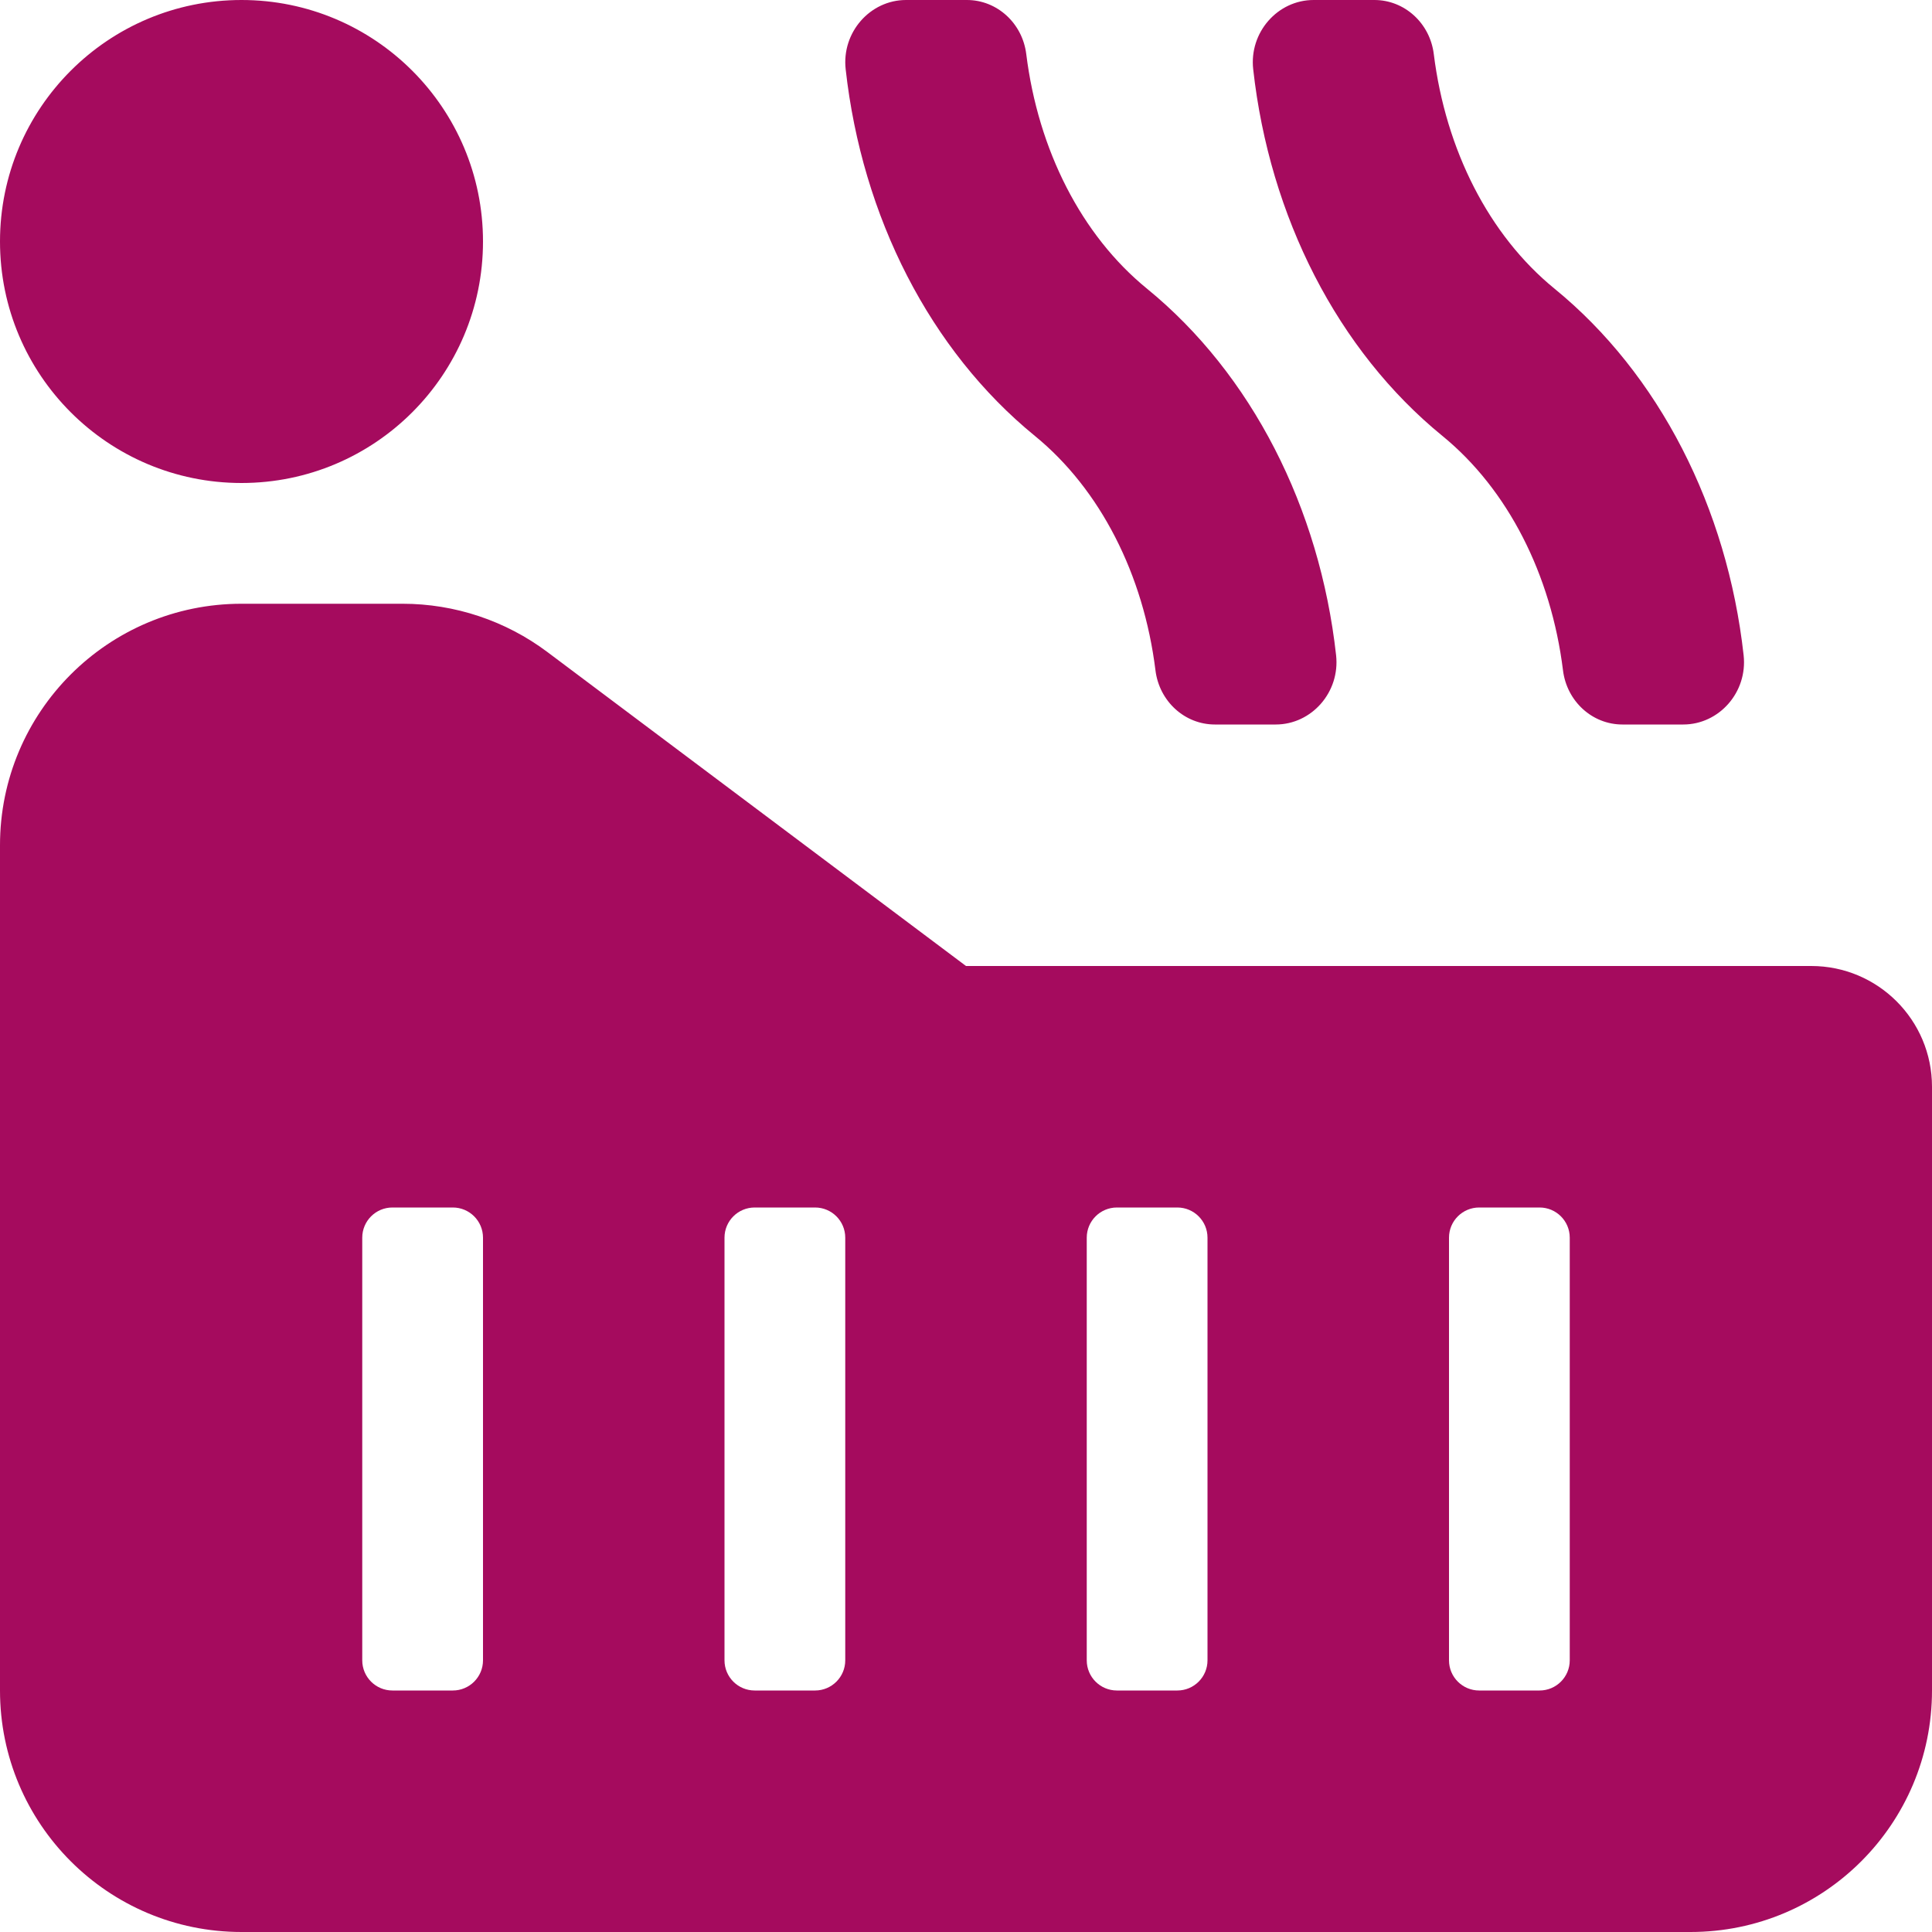
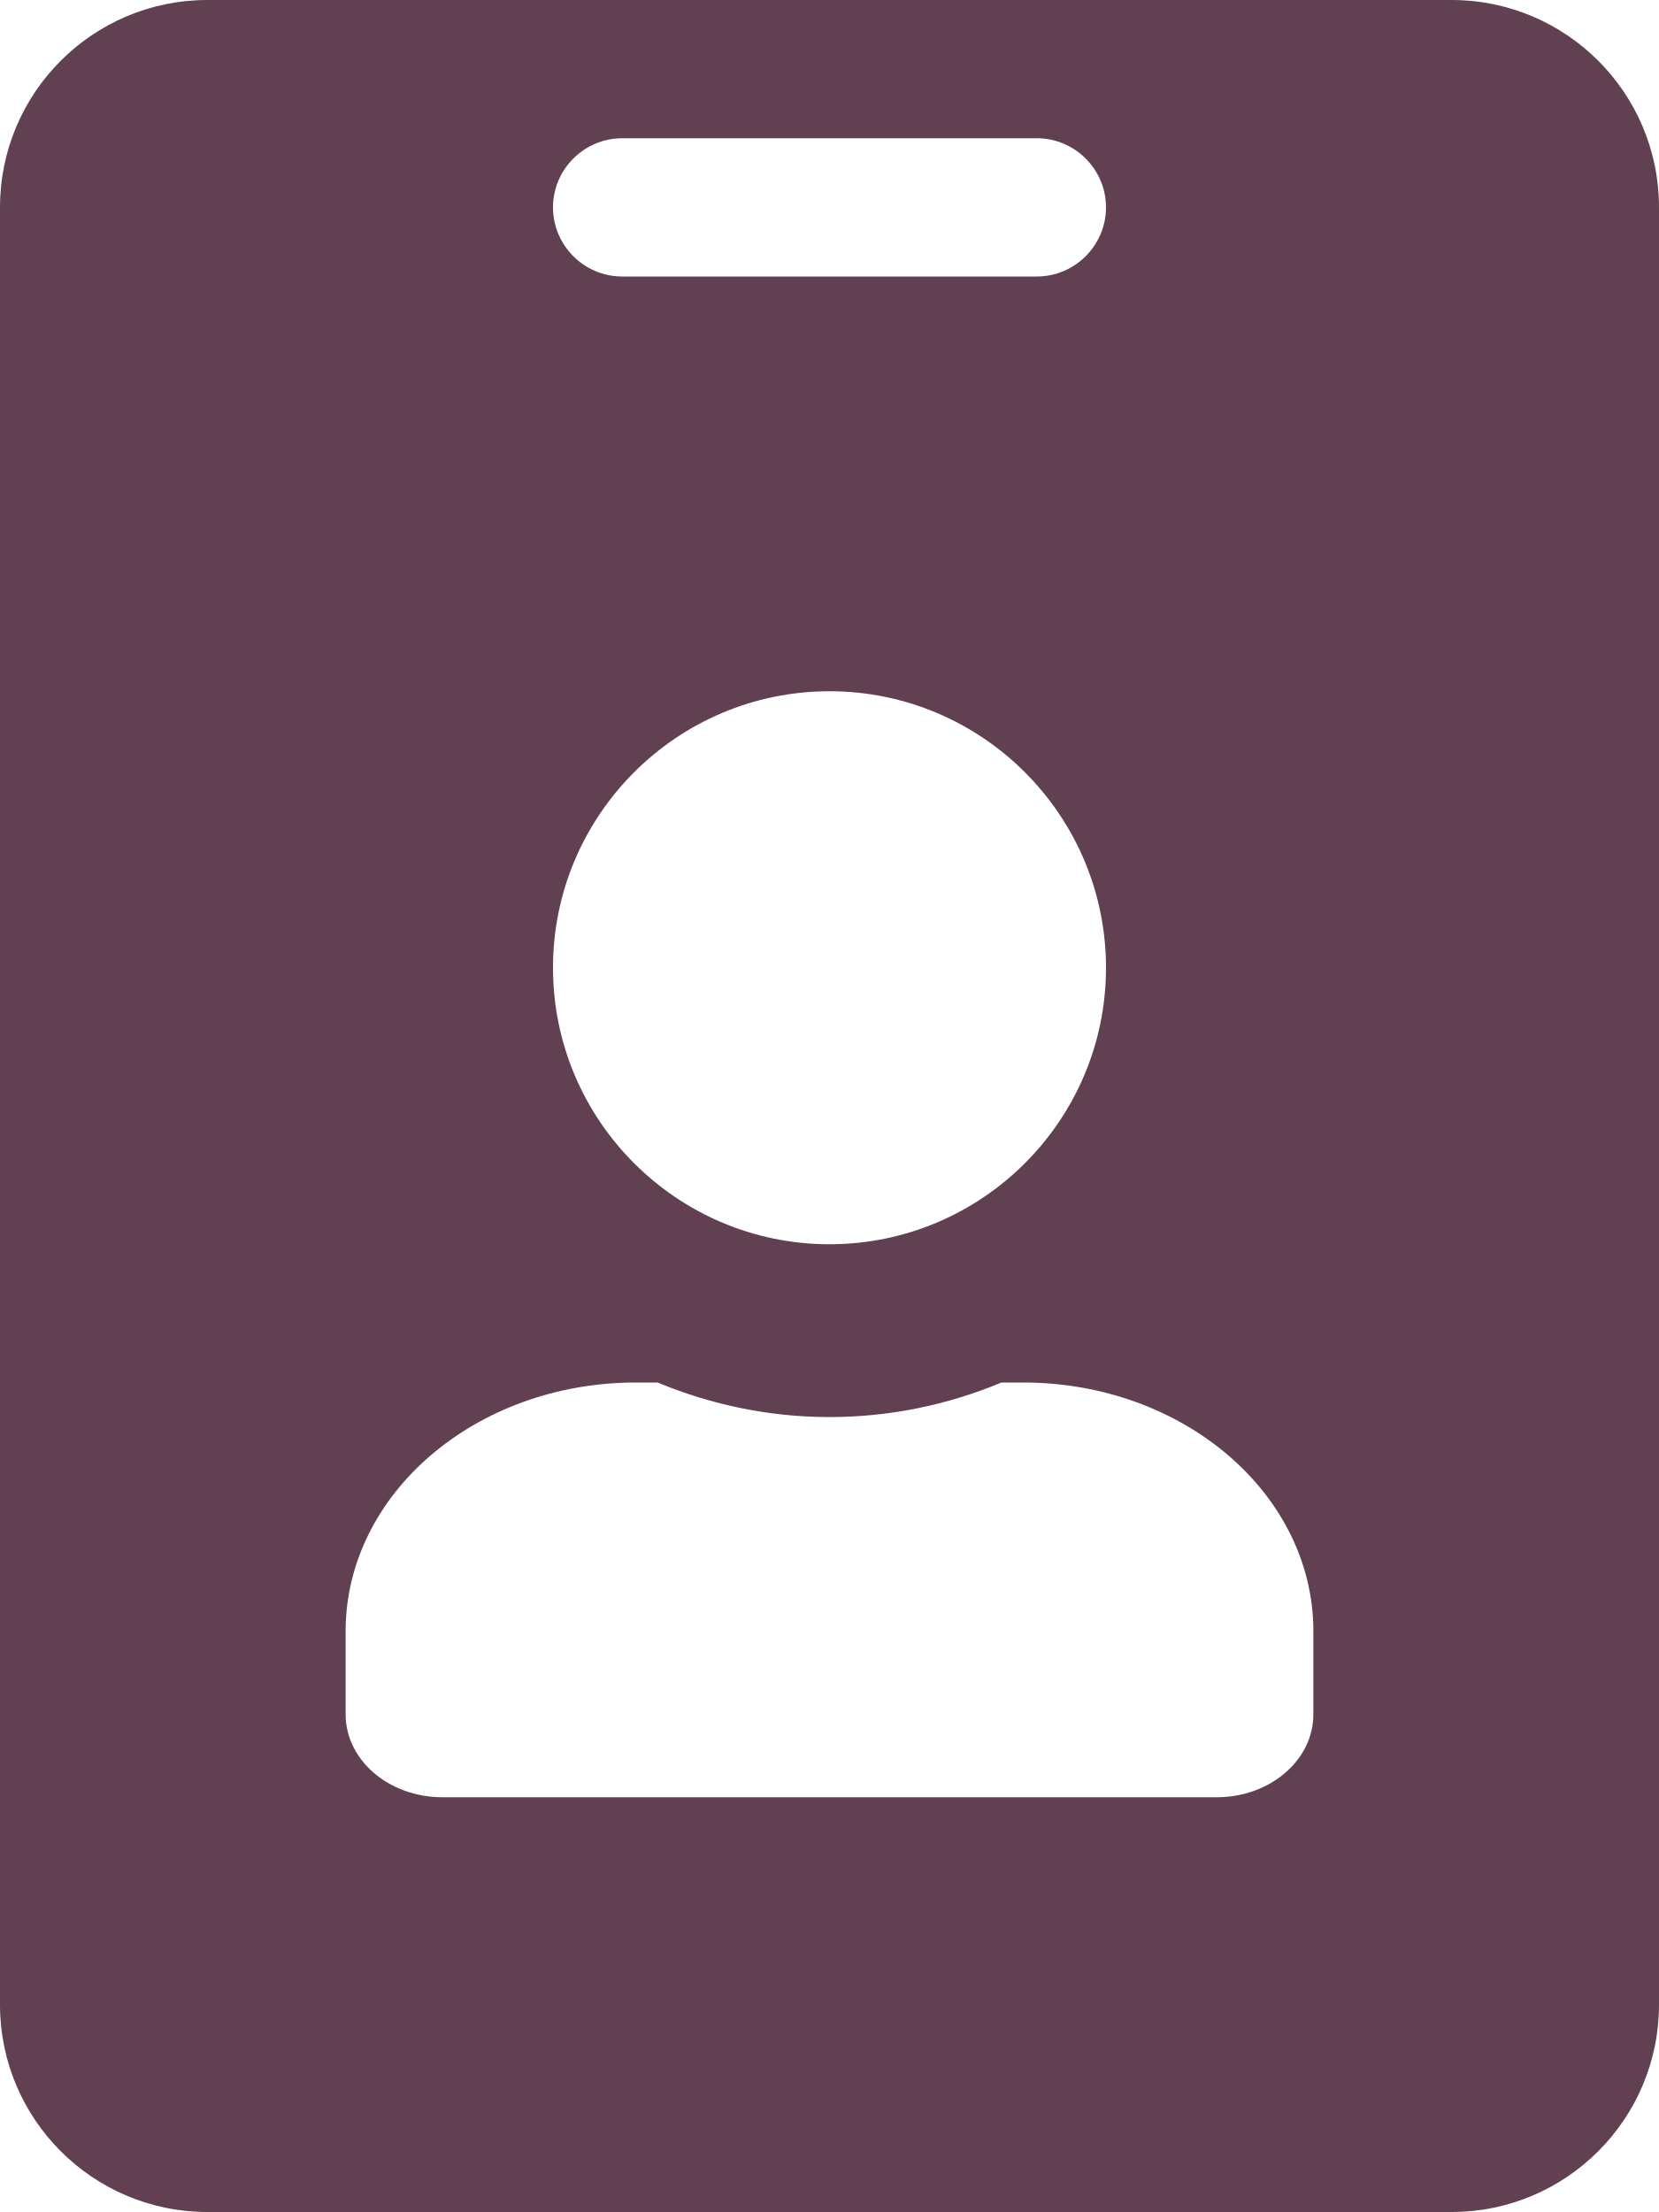
- <svg xmlns="http://www.w3.org/2000/svg" style="fill:#A50B5E;" viewBox="0 0 512 512">
-   <path d="M414.21 177.65c1.02 8.21 7.75 14.35 15.75 14.35h16.12c9.51 0 17.08-8.57 16-18.35-4.34-39.11-22.4-74.53-50.13-97.16-17.37-14.17-28.82-36.75-31.98-62.15C378.96 6.14 372.22 0 364.23 0h-16.12c-9.51 0-17.09 8.57-16 18.35 4.34 39.11 22.4 74.53 50.13 97.16 17.36 14.17 28.82 36.75 31.97 62.14zm-108 0c1.02 8.21 7.75 14.35 15.75 14.35h16.12c9.51 0 17.08-8.57 16-18.35-4.34-39.11-22.4-74.53-50.13-97.16-17.37-14.17-28.82-36.75-31.98-62.15C270.96 6.14 264.22 0 256.23 0h-16.12c-9.51 0-17.09 8.57-16 18.35 4.34 39.11 22.4 74.53 50.13 97.16 17.36 14.17 28.82 36.75 31.97 62.14zM480 256H256l-110.93-83.2a63.99 63.99 0 0 0-38.4-12.8H64c-35.35 0-64 28.65-64 64v224c0 35.35 28.65 64 64 64h384c35.35 0 64-28.65 64-64V288c0-17.67-14.33-32-32-32zM128 440c0 4.42-3.58 8-8 8h-16c-4.42 0-8-3.58-8-8V328c0-4.42 3.58-8 8-8h16c4.42 0 8 3.58 8 8v112zm96 0c0 4.42-3.58 8-8 8h-16c-4.42 0-8-3.58-8-8V328c0-4.42 3.58-8 8-8h16c4.42 0 8 3.58 8 8v112zm96 0c0 4.42-3.58 8-8 8h-16c-4.42 0-8-3.58-8-8V328c0-4.42 3.58-8 8-8h16c4.42 0 8 3.58 8 8v112zm96 0c0 4.42-3.58 8-8 8h-16c-4.42 0-8-3.58-8-8V328c0-4.42 3.58-8 8-8h16c4.42 0 8 3.58 8 8v112zM64 128c35.35 0 64-28.65 64-64S99.35 0 64 0 0 28.65 0 64s28.65 64 64 64z" />
+ <svg xmlns="http://www.w3.org/2000/svg" style="fill:#614051;" viewBox="0 0 384 512">
+   <path d="M336 0H48C21.5 0 0 21.5 0 48v416c0 26.5 21.5 48 48 48h288c26.5 0 48-21.5 48-48V48c0-26.5-21.5-48-48-48zM144 32h96c8.8 0 16 7.2 16 16s-7.2 16-16 16h-96c-8.8 0-16-7.2-16-16s7.2-16 16-16zm48 128c35.3 0 64 28.7 64 64s-28.7 64-64 64-64-28.7-64-64 28.7-64 64-64zm112 236.8c0 10.6-10 19.2-22.4 19.2H102.4C90 416 80 407.4 80 396.8v-19.2c0-31.8 30.1-57.6 67.2-57.6h5c12.3 5.1 25.7 8 39.8 8s27.6-2.9 39.8-8h5c37.1 0 67.2 25.8 67.2 57.6v19.2z" />
</svg>
